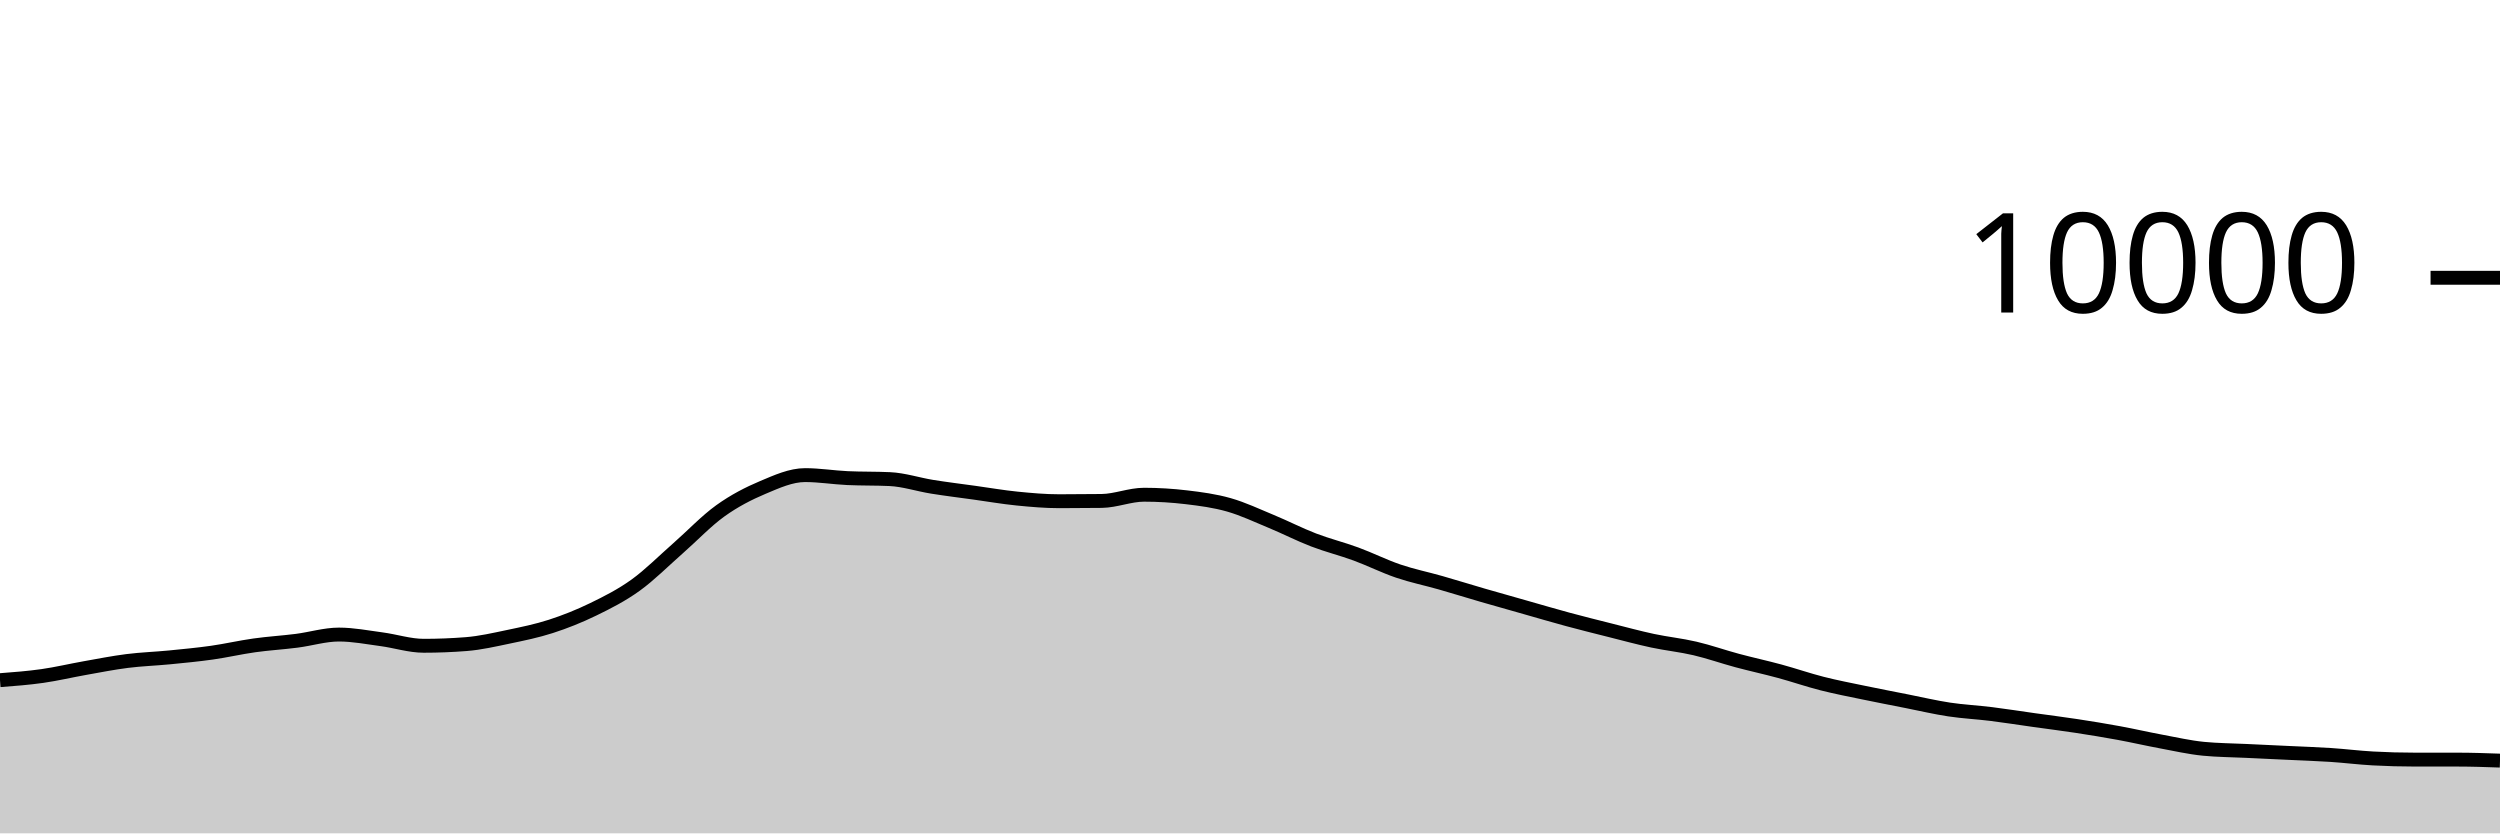
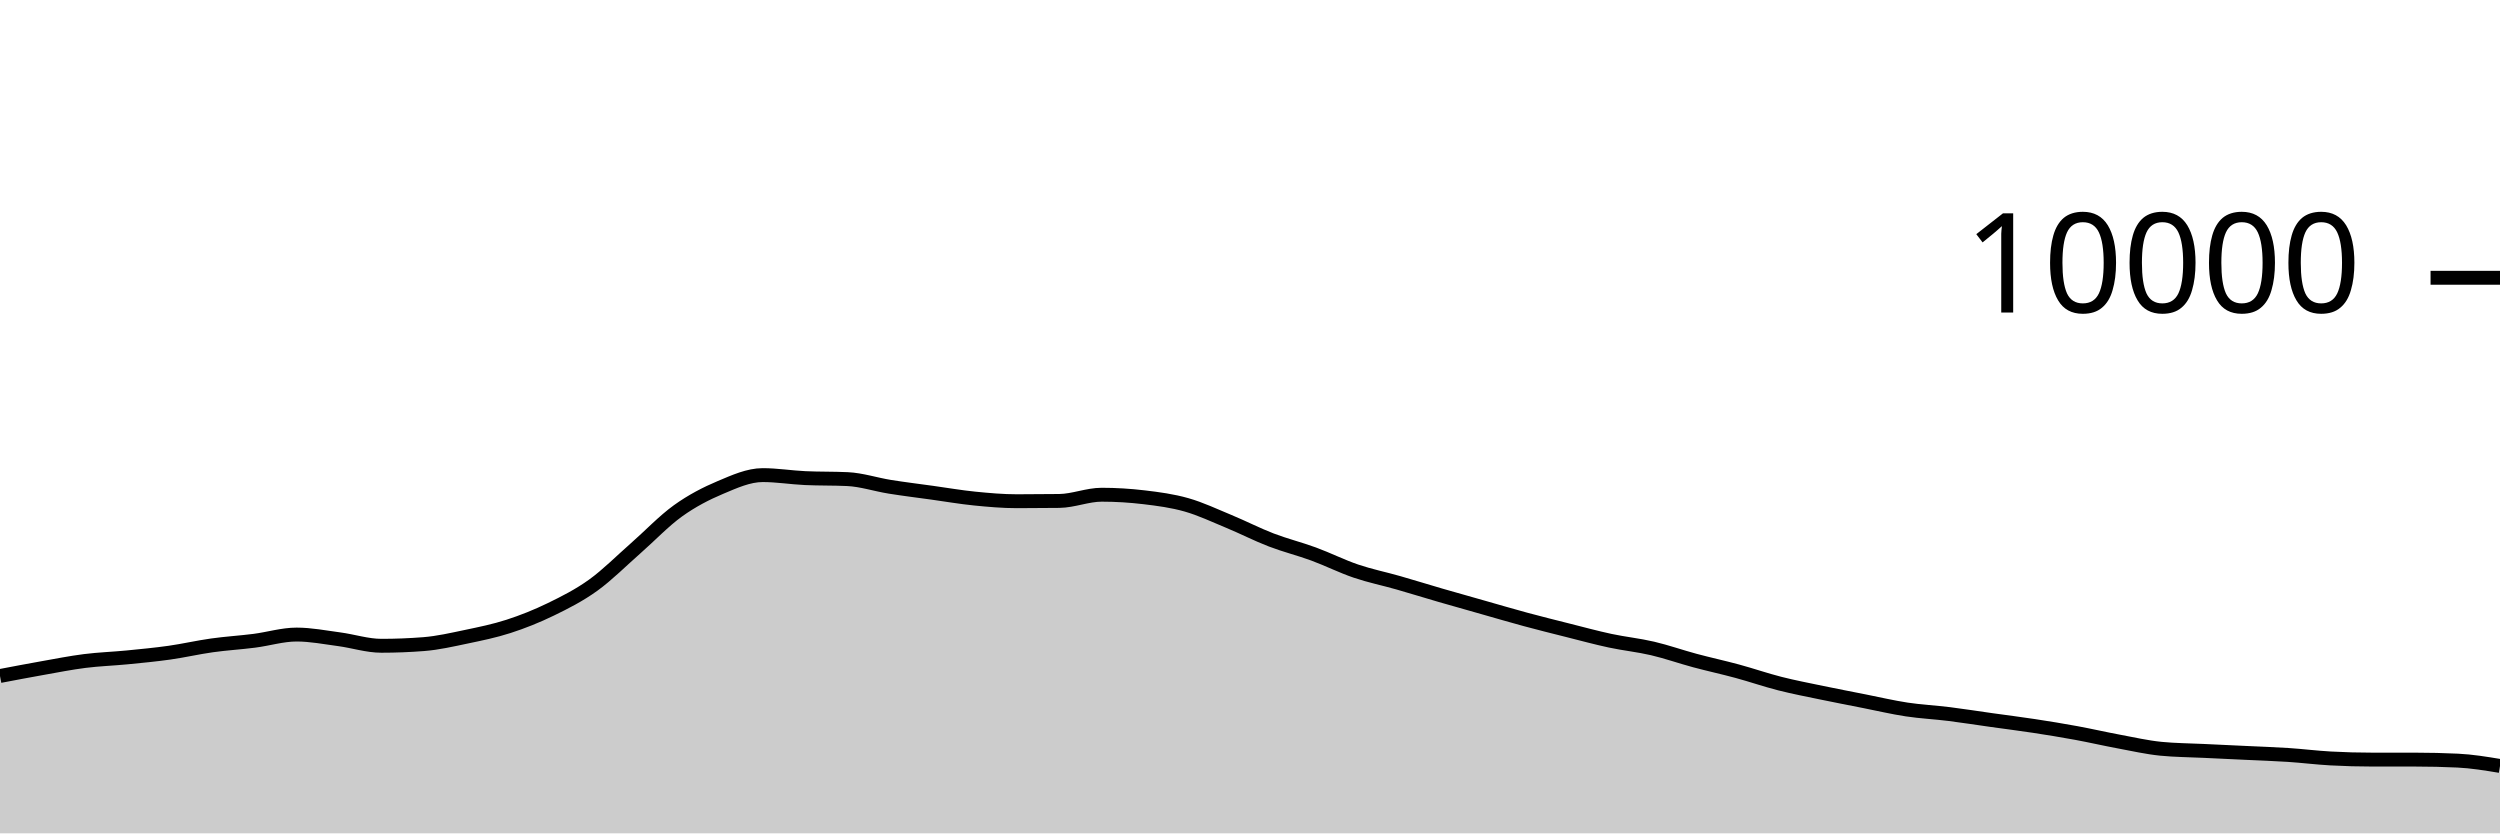
<svg xmlns="http://www.w3.org/2000/svg" viewBox="0 0 180 60">
  <g transform="translate(0,20)">
-     <path class="area" fill="rgba(0, 0, 0, 0.2)" d="M0,28.972C1.017,28.894,2.034,28.817,3.051,28.672C4.068,28.527,5.085,28.284,6.102,28.104C7.119,27.924,8.136,27.721,9.153,27.592C10.169,27.463,11.186,27.432,12.203,27.332C13.22,27.232,14.237,27.136,15.254,26.992C16.271,26.848,17.288,26.611,18.305,26.468C19.322,26.325,20.339,26.266,21.356,26.136C22.373,26.006,23.39,25.688,24.407,25.688C25.424,25.688,26.441,25.889,27.458,26.024C28.475,26.159,29.492,26.496,30.508,26.496C31.525,26.496,32.542,26.456,33.559,26.376C34.576,26.296,35.593,26.061,36.61,25.848C37.627,25.635,38.644,25.429,39.661,25.1C40.678,24.771,41.695,24.367,42.712,23.872C43.729,23.377,44.746,22.864,45.763,22.132C46.78,21.4,47.797,20.372,48.814,19.48C49.831,18.588,50.847,17.51,51.864,16.78C52.881,16.05,53.898,15.529,54.915,15.1C55.932,14.671,56.949,14.208,57.966,14.208C58.983,14.208,60,14.376,61.017,14.424C62.034,14.472,63.051,14.448,64.068,14.496C65.085,14.544,66.102,14.885,67.119,15.048C68.136,15.211,69.153,15.335,70.169,15.476C71.186,15.617,72.203,15.794,73.22,15.896C74.237,15.998,75.254,16.088,76.271,16.088C77.288,16.088,78.305,16.081,79.322,16.068C80.339,16.055,81.356,15.62,82.373,15.62C83.39,15.62,84.407,15.683,85.424,15.804C86.441,15.925,87.458,16.059,88.475,16.348C89.492,16.637,90.508,17.119,91.525,17.54C92.542,17.961,93.559,18.485,94.576,18.876C95.593,19.267,96.61,19.514,97.627,19.888C98.644,20.262,99.661,20.775,100.678,21.12C101.695,21.465,102.712,21.669,103.729,21.96C104.746,22.251,105.763,22.569,106.78,22.864C107.797,23.159,108.814,23.443,109.831,23.732C110.847,24.021,111.864,24.321,112.881,24.596C113.898,24.871,114.915,25.124,115.932,25.38C116.949,25.636,117.966,25.914,118.983,26.132C120,26.35,121.017,26.45,122.034,26.688C123.051,26.926,124.068,27.287,125.085,27.56C126.102,27.833,127.119,28.052,128.136,28.328C129.153,28.604,130.169,28.957,131.186,29.216C132.203,29.475,133.22,29.668,134.237,29.88C135.254,30.092,136.271,30.287,137.288,30.488C138.305,30.689,139.322,30.93,140.339,31.084C141.356,31.238,142.373,31.285,143.39,31.412C144.407,31.539,145.424,31.701,146.441,31.844C147.458,31.987,148.475,32.113,149.492,32.268C150.508,32.423,151.525,32.589,152.542,32.776C153.559,32.963,154.576,33.199,155.593,33.388C156.61,33.577,157.627,33.811,158.644,33.912C159.661,34.013,160.678,34.015,161.695,34.064C162.712,34.113,163.729,34.159,164.746,34.208C165.763,34.257,166.78,34.289,167.797,34.356C168.814,34.423,169.831,34.552,170.847,34.608C171.864,34.664,172.881,34.692,173.898,34.692C174.915,34.692,175.932,34.692,176.949,34.692C177.966,34.692,178.983,34.728,180,34.764L180,40C178.983,40,177.966,40,176.949,40C175.932,40,174.915,40,173.898,40C172.881,40,171.864,40,170.847,40C169.831,40,168.814,40,167.797,40C166.78,40,165.763,40,164.746,40C163.729,40,162.712,40,161.695,40C160.678,40,159.661,40,158.644,40C157.627,40,156.61,40,155.593,40C154.576,40,153.559,40,152.542,40C151.525,40,150.508,40,149.492,40C148.475,40,147.458,40,146.441,40C145.424,40,144.407,40,143.39,40C142.373,40,141.356,40,140.339,40C139.322,40,138.305,40,137.288,40C136.271,40,135.254,40,134.237,40C133.22,40,132.203,40,131.186,40C130.169,40,129.153,40,128.136,40C127.119,40,126.102,40,125.085,40C124.068,40,123.051,40,122.034,40C121.017,40,120,40,118.983,40C117.966,40,116.949,40,115.932,40C114.915,40,113.898,40,112.881,40C111.864,40,110.847,40,109.831,40C108.814,40,107.797,40,106.78,40C105.763,40,104.746,40,103.729,40C102.712,40,101.695,40,100.678,40C99.661,40,98.644,40,97.627,40C96.61,40,95.593,40,94.576,40C93.559,40,92.542,40,91.525,40C90.508,40,89.492,40,88.475,40C87.458,40,86.441,40,85.424,40C84.407,40,83.39,40,82.373,40C81.356,40,80.339,40,79.322,40C78.305,40,77.288,40,76.271,40C75.254,40,74.237,40,73.22,40C72.203,40,71.186,40,70.169,40C69.153,40,68.136,40,67.119,40C66.102,40,65.085,40,64.068,40C63.051,40,62.034,40,61.017,40C60,40,58.983,40,57.966,40C56.949,40,55.932,40,54.915,40C53.898,40,52.881,40,51.864,40C50.847,40,49.831,40,48.814,40C47.797,40,46.78,40,45.763,40C44.746,40,43.729,40,42.712,40C41.695,40,40.678,40,39.661,40C38.644,40,37.627,40,36.61,40C35.593,40,34.576,40,33.559,40C32.542,40,31.525,40,30.508,40C29.492,40,28.475,40,27.458,40C26.441,40,25.424,40,24.407,40C23.39,40,22.373,40,21.356,40C20.339,40,19.322,40,18.305,40C17.288,40,16.271,40,15.254,40C14.237,40,13.22,40,12.203,40C11.186,40,10.169,40,9.153,40C8.136,40,7.119,40,6.102,40C5.085,40,4.068,40,3.051,40C2.034,40,1.017,40,0,40Z" />
-     <path class="line" stroke="black" fill="none" d="M0,28.972C1.017,28.894,2.034,28.817,3.051,28.672C4.068,28.527,5.085,28.284,6.102,28.104C7.119,27.924,8.136,27.721,9.153,27.592C10.169,27.463,11.186,27.432,12.203,27.332C13.22,27.232,14.237,27.136,15.254,26.992C16.271,26.848,17.288,26.611,18.305,26.468C19.322,26.325,20.339,26.266,21.356,26.136C22.373,26.006,23.39,25.688,24.407,25.688C25.424,25.688,26.441,25.889,27.458,26.024C28.475,26.159,29.492,26.496,30.508,26.496C31.525,26.496,32.542,26.456,33.559,26.376C34.576,26.296,35.593,26.061,36.61,25.848C37.627,25.635,38.644,25.429,39.661,25.1C40.678,24.771,41.695,24.367,42.712,23.872C43.729,23.377,44.746,22.864,45.763,22.132C46.78,21.4,47.797,20.372,48.814,19.48C49.831,18.588,50.847,17.51,51.864,16.78C52.881,16.05,53.898,15.529,54.915,15.1C55.932,14.671,56.949,14.208,57.966,14.208C58.983,14.208,60,14.376,61.017,14.424C62.034,14.472,63.051,14.448,64.068,14.496C65.085,14.544,66.102,14.885,67.119,15.048C68.136,15.211,69.153,15.335,70.169,15.476C71.186,15.617,72.203,15.794,73.22,15.896C74.237,15.998,75.254,16.088,76.271,16.088C77.288,16.088,78.305,16.081,79.322,16.068C80.339,16.055,81.356,15.62,82.373,15.62C83.39,15.62,84.407,15.683,85.424,15.804C86.441,15.925,87.458,16.059,88.475,16.348C89.492,16.637,90.508,17.119,91.525,17.54C92.542,17.961,93.559,18.485,94.576,18.876C95.593,19.267,96.61,19.514,97.627,19.888C98.644,20.262,99.661,20.775,100.678,21.12C101.695,21.465,102.712,21.669,103.729,21.96C104.746,22.251,105.763,22.569,106.78,22.864C107.797,23.159,108.814,23.443,109.831,23.732C110.847,24.021,111.864,24.321,112.881,24.596C113.898,24.871,114.915,25.124,115.932,25.38C116.949,25.636,117.966,25.914,118.983,26.132C120,26.35,121.017,26.45,122.034,26.688C123.051,26.926,124.068,27.287,125.085,27.56C126.102,27.833,127.119,28.052,128.136,28.328C129.153,28.604,130.169,28.957,131.186,29.216C132.203,29.475,133.22,29.668,134.237,29.88C135.254,30.092,136.271,30.287,137.288,30.488C138.305,30.689,139.322,30.93,140.339,31.084C141.356,31.238,142.373,31.285,143.39,31.412C144.407,31.539,145.424,31.701,146.441,31.844C147.458,31.987,148.475,32.113,149.492,32.268C150.508,32.423,151.525,32.589,152.542,32.776C153.559,32.963,154.576,33.199,155.593,33.388C156.61,33.577,157.627,33.811,158.644,33.912C159.661,34.013,160.678,34.015,161.695,34.064C162.712,34.113,163.729,34.159,164.746,34.208C165.763,34.257,166.78,34.289,167.797,34.356C168.814,34.423,169.831,34.552,170.847,34.608C171.864,34.664,172.881,34.692,173.898,34.692C174.915,34.692,175.932,34.692,176.949,34.692C177.966,34.692,178.983,34.728,180,34.764" />
+     <path class="area" fill="rgba(0, 0, 0, 0.2)" d="M0,28.672C1.017,28.478,2.034,28.284,3.051,28.104C4.068,27.924,5.085,27.721,6.102,27.592C7.119,27.463,8.136,27.432,9.153,27.332C10.169,27.232,11.186,27.136,12.203,26.992C13.22,26.848,14.237,26.611,15.254,26.468C16.271,26.325,17.288,26.266,18.305,26.136C19.322,26.006,20.339,25.688,21.356,25.688C22.373,25.688,23.39,25.889,24.407,26.024C25.424,26.159,26.441,26.496,27.458,26.496C28.475,26.496,29.492,26.456,30.508,26.376C31.525,26.296,32.542,26.061,33.559,25.848C34.576,25.635,35.593,25.429,36.61,25.1C37.627,24.771,38.644,24.367,39.661,23.872C40.678,23.377,41.695,22.864,42.712,22.132C43.729,21.4,44.746,20.372,45.763,19.48C46.78,18.588,47.797,17.51,48.814,16.78C49.831,16.05,50.847,15.529,51.864,15.1C52.881,14.671,53.898,14.208,54.915,14.208C55.932,14.208,56.949,14.376,57.966,14.424C58.983,14.472,60,14.448,61.017,14.496C62.034,14.544,63.051,14.885,64.068,15.048C65.085,15.211,66.102,15.335,67.119,15.476C68.136,15.617,69.153,15.794,70.169,15.896C71.186,15.998,72.203,16.088,73.22,16.088C74.237,16.088,75.254,16.081,76.271,16.068C77.288,16.055,78.305,15.62,79.322,15.62C80.339,15.62,81.356,15.683,82.373,15.804C83.39,15.925,84.407,16.059,85.424,16.348C86.441,16.637,87.458,17.119,88.475,17.54C89.492,17.961,90.508,18.485,91.525,18.876C92.542,19.267,93.559,19.514,94.576,19.888C95.593,20.262,96.61,20.775,97.627,21.12C98.644,21.465,99.661,21.669,100.678,21.96C101.695,22.251,102.712,22.569,103.729,22.864C104.746,23.159,105.763,23.443,106.78,23.732C107.797,24.021,108.814,24.321,109.831,24.596C110.847,24.871,111.864,25.124,112.881,25.38C113.898,25.636,114.915,25.914,115.932,26.132C116.949,26.35,117.966,26.45,118.983,26.688C120,26.926,121.017,27.287,122.034,27.56C123.051,27.833,124.068,28.052,125.085,28.328C126.102,28.604,127.119,28.957,128.136,29.216C129.153,29.475,130.169,29.668,131.186,29.88C132.203,30.092,133.22,30.287,134.237,30.488C135.254,30.689,136.271,30.93,137.288,31.084C138.305,31.238,139.322,31.285,140.339,31.412C141.356,31.539,142.373,31.701,143.39,31.844C144.407,31.987,145.424,32.113,146.441,32.268C147.458,32.423,148.475,32.589,149.492,32.776C150.508,32.963,151.525,33.199,152.542,33.388C153.559,33.577,154.576,33.811,155.593,33.912C156.61,34.013,157.627,34.015,158.644,34.064C159.661,34.113,160.678,34.159,161.695,34.208C162.712,34.257,163.729,34.289,164.746,34.356C165.763,34.423,166.78,34.552,167.797,34.608C168.814,34.664,169.831,34.692,170.847,34.692C171.864,34.692,172.881,34.692,173.898,34.692C174.915,34.692,175.932,34.716,176.949,34.764C177.966,34.812,178.983,34.98,180,35.148L180,40C178.983,40,177.966,40,176.949,40C175.932,40,174.915,40,173.898,40C172.881,40,171.864,40,170.847,40C169.831,40,168.814,40,167.797,40C166.78,40,165.763,40,164.746,40C163.729,40,162.712,40,161.695,40C160.678,40,159.661,40,158.644,40C157.627,40,156.61,40,155.593,40C154.576,40,153.559,40,152.542,40C151.525,40,150.508,40,149.492,40C148.475,40,147.458,40,146.441,40C145.424,40,144.407,40,143.39,40C142.373,40,141.356,40,140.339,40C139.322,40,138.305,40,137.288,40C136.271,40,135.254,40,134.237,40C133.22,40,132.203,40,131.186,40C130.169,40,129.153,40,128.136,40C127.119,40,126.102,40,125.085,40C124.068,40,123.051,40,122.034,40C121.017,40,120,40,118.983,40C117.966,40,116.949,40,115.932,40C114.915,40,113.898,40,112.881,40C111.864,40,110.847,40,109.831,40C108.814,40,107.797,40,106.78,40C105.763,40,104.746,40,103.729,40C102.712,40,101.695,40,100.678,40C99.661,40,98.644,40,97.627,40C96.61,40,95.593,40,94.576,40C93.559,40,92.542,40,91.525,40C90.508,40,89.492,40,88.475,40C87.458,40,86.441,40,85.424,40C84.407,40,83.39,40,82.373,40C81.356,40,80.339,40,79.322,40C78.305,40,77.288,40,76.271,40C75.254,40,74.237,40,73.22,40C72.203,40,71.186,40,70.169,40C69.153,40,68.136,40,67.119,40C66.102,40,65.085,40,64.068,40C63.051,40,62.034,40,61.017,40C60,40,58.983,40,57.966,40C56.949,40,55.932,40,54.915,40C53.898,40,52.881,40,51.864,40C50.847,40,49.831,40,48.814,40C47.797,40,46.78,40,45.763,40C44.746,40,43.729,40,42.712,40C41.695,40,40.678,40,39.661,40C38.644,40,37.627,40,36.61,40C35.593,40,34.576,40,33.559,40C32.542,40,31.525,40,30.508,40C29.492,40,28.475,40,27.458,40C26.441,40,25.424,40,24.407,40C23.39,40,22.373,40,21.356,40C20.339,40,19.322,40,18.305,40C17.288,40,16.271,40,15.254,40C14.237,40,13.22,40,12.203,40C11.186,40,10.169,40,9.153,40C8.136,40,7.119,40,6.102,40C5.085,40,4.068,40,3.051,40C2.034,40,1.017,40,0,40Z" />
+     <path class="line" stroke="black" fill="none" d="M0,28.672C1.017,28.478,2.034,28.284,3.051,28.104C4.068,27.924,5.085,27.721,6.102,27.592C7.119,27.463,8.136,27.432,9.153,27.332C10.169,27.232,11.186,27.136,12.203,26.992C13.22,26.848,14.237,26.611,15.254,26.468C16.271,26.325,17.288,26.266,18.305,26.136C19.322,26.006,20.339,25.688,21.356,25.688C22.373,25.688,23.39,25.889,24.407,26.024C25.424,26.159,26.441,26.496,27.458,26.496C28.475,26.496,29.492,26.456,30.508,26.376C31.525,26.296,32.542,26.061,33.559,25.848C34.576,25.635,35.593,25.429,36.61,25.1C37.627,24.771,38.644,24.367,39.661,23.872C40.678,23.377,41.695,22.864,42.712,22.132C43.729,21.4,44.746,20.372,45.763,19.48C46.78,18.588,47.797,17.51,48.814,16.78C49.831,16.05,50.847,15.529,51.864,15.1C52.881,14.671,53.898,14.208,54.915,14.208C55.932,14.208,56.949,14.376,57.966,14.424C58.983,14.472,60,14.448,61.017,14.496C62.034,14.544,63.051,14.885,64.068,15.048C65.085,15.211,66.102,15.335,67.119,15.476C68.136,15.617,69.153,15.794,70.169,15.896C71.186,15.998,72.203,16.088,73.22,16.088C74.237,16.088,75.254,16.081,76.271,16.068C77.288,16.055,78.305,15.62,79.322,15.62C80.339,15.62,81.356,15.683,82.373,15.804C83.39,15.925,84.407,16.059,85.424,16.348C86.441,16.637,87.458,17.119,88.475,17.54C89.492,17.961,90.508,18.485,91.525,18.876C92.542,19.267,93.559,19.514,94.576,19.888C95.593,20.262,96.61,20.775,97.627,21.12C98.644,21.465,99.661,21.669,100.678,21.96C101.695,22.251,102.712,22.569,103.729,22.864C104.746,23.159,105.763,23.443,106.78,23.732C107.797,24.021,108.814,24.321,109.831,24.596C110.847,24.871,111.864,25.124,112.881,25.38C113.898,25.636,114.915,25.914,115.932,26.132C116.949,26.35,117.966,26.45,118.983,26.688C120,26.926,121.017,27.287,122.034,27.56C123.051,27.833,124.068,28.052,125.085,28.328C126.102,28.604,127.119,28.957,128.136,29.216C129.153,29.475,130.169,29.668,131.186,29.88C132.203,30.092,133.22,30.287,134.237,30.488C135.254,30.689,136.271,30.93,137.288,31.084C138.305,31.238,139.322,31.285,140.339,31.412C141.356,31.539,142.373,31.701,143.39,31.844C144.407,31.987,145.424,32.113,146.441,32.268C147.458,32.423,148.475,32.589,149.492,32.776C150.508,32.963,151.525,33.199,152.542,33.388C153.559,33.577,154.576,33.811,155.593,33.912C156.61,34.013,157.627,34.015,158.644,34.064C159.661,34.113,160.678,34.159,161.695,34.208C162.712,34.257,163.729,34.289,164.746,34.356C165.763,34.423,166.78,34.552,167.797,34.608C168.814,34.664,169.831,34.692,170.847,34.692C171.864,34.692,172.881,34.692,173.898,34.692C174.915,34.692,175.932,34.716,176.949,34.764C177.966,34.812,178.983,34.98,180,35.148" />
    <path class="axis-ceiling" stroke-width="1" stroke="black" fill="none" d="M175,0L180,0" />
    <text class="axis-ceiling-label" font-family="sans-serif" text-anchor="end" font-size="10px" x="170" y="2.5">10000</text>
  </g>
</svg>
